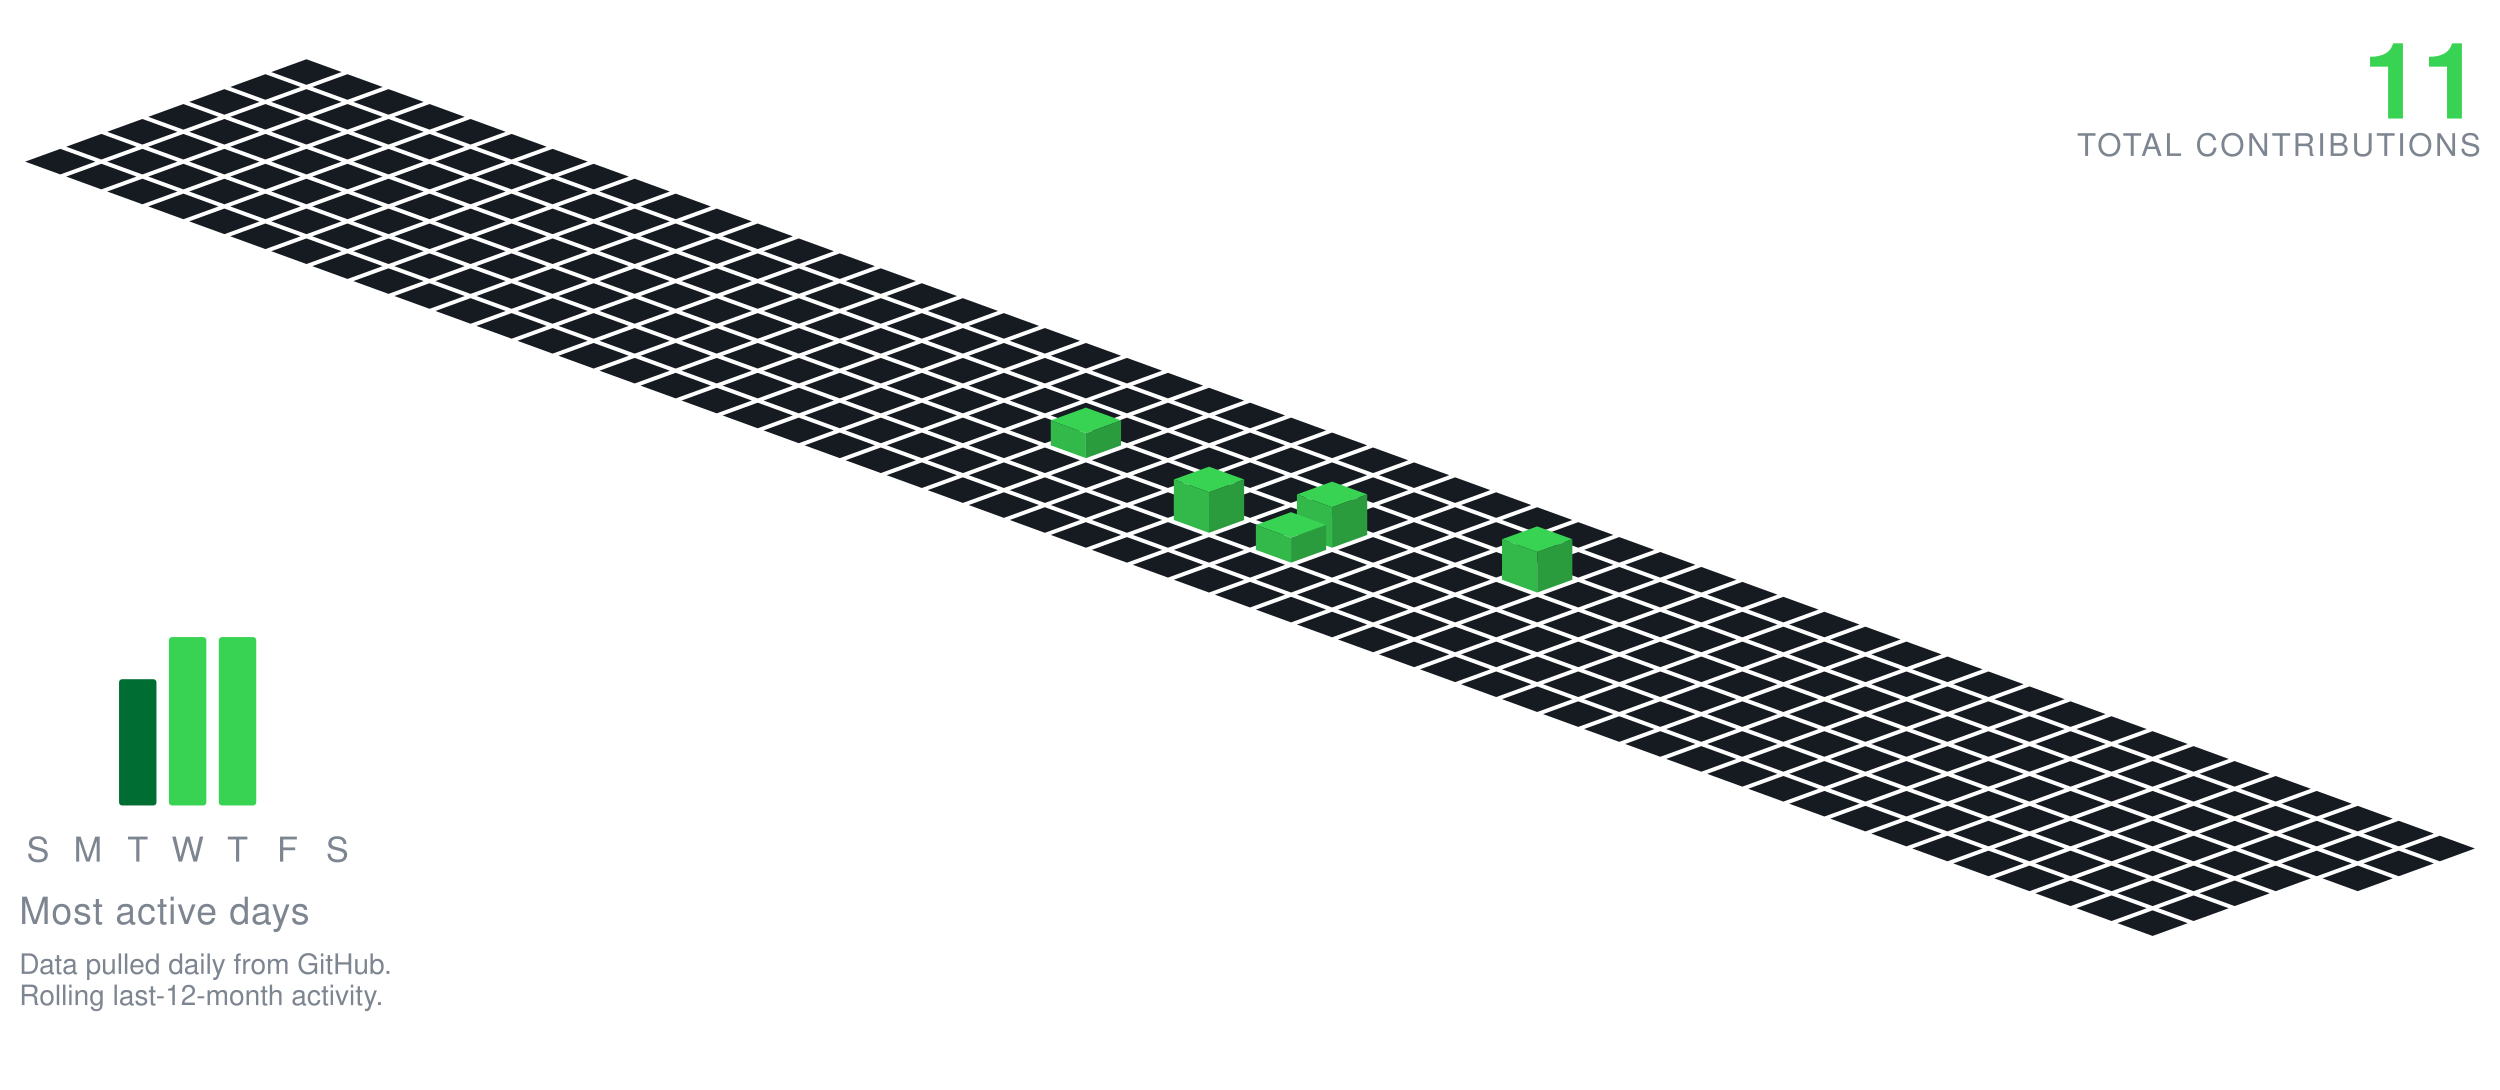
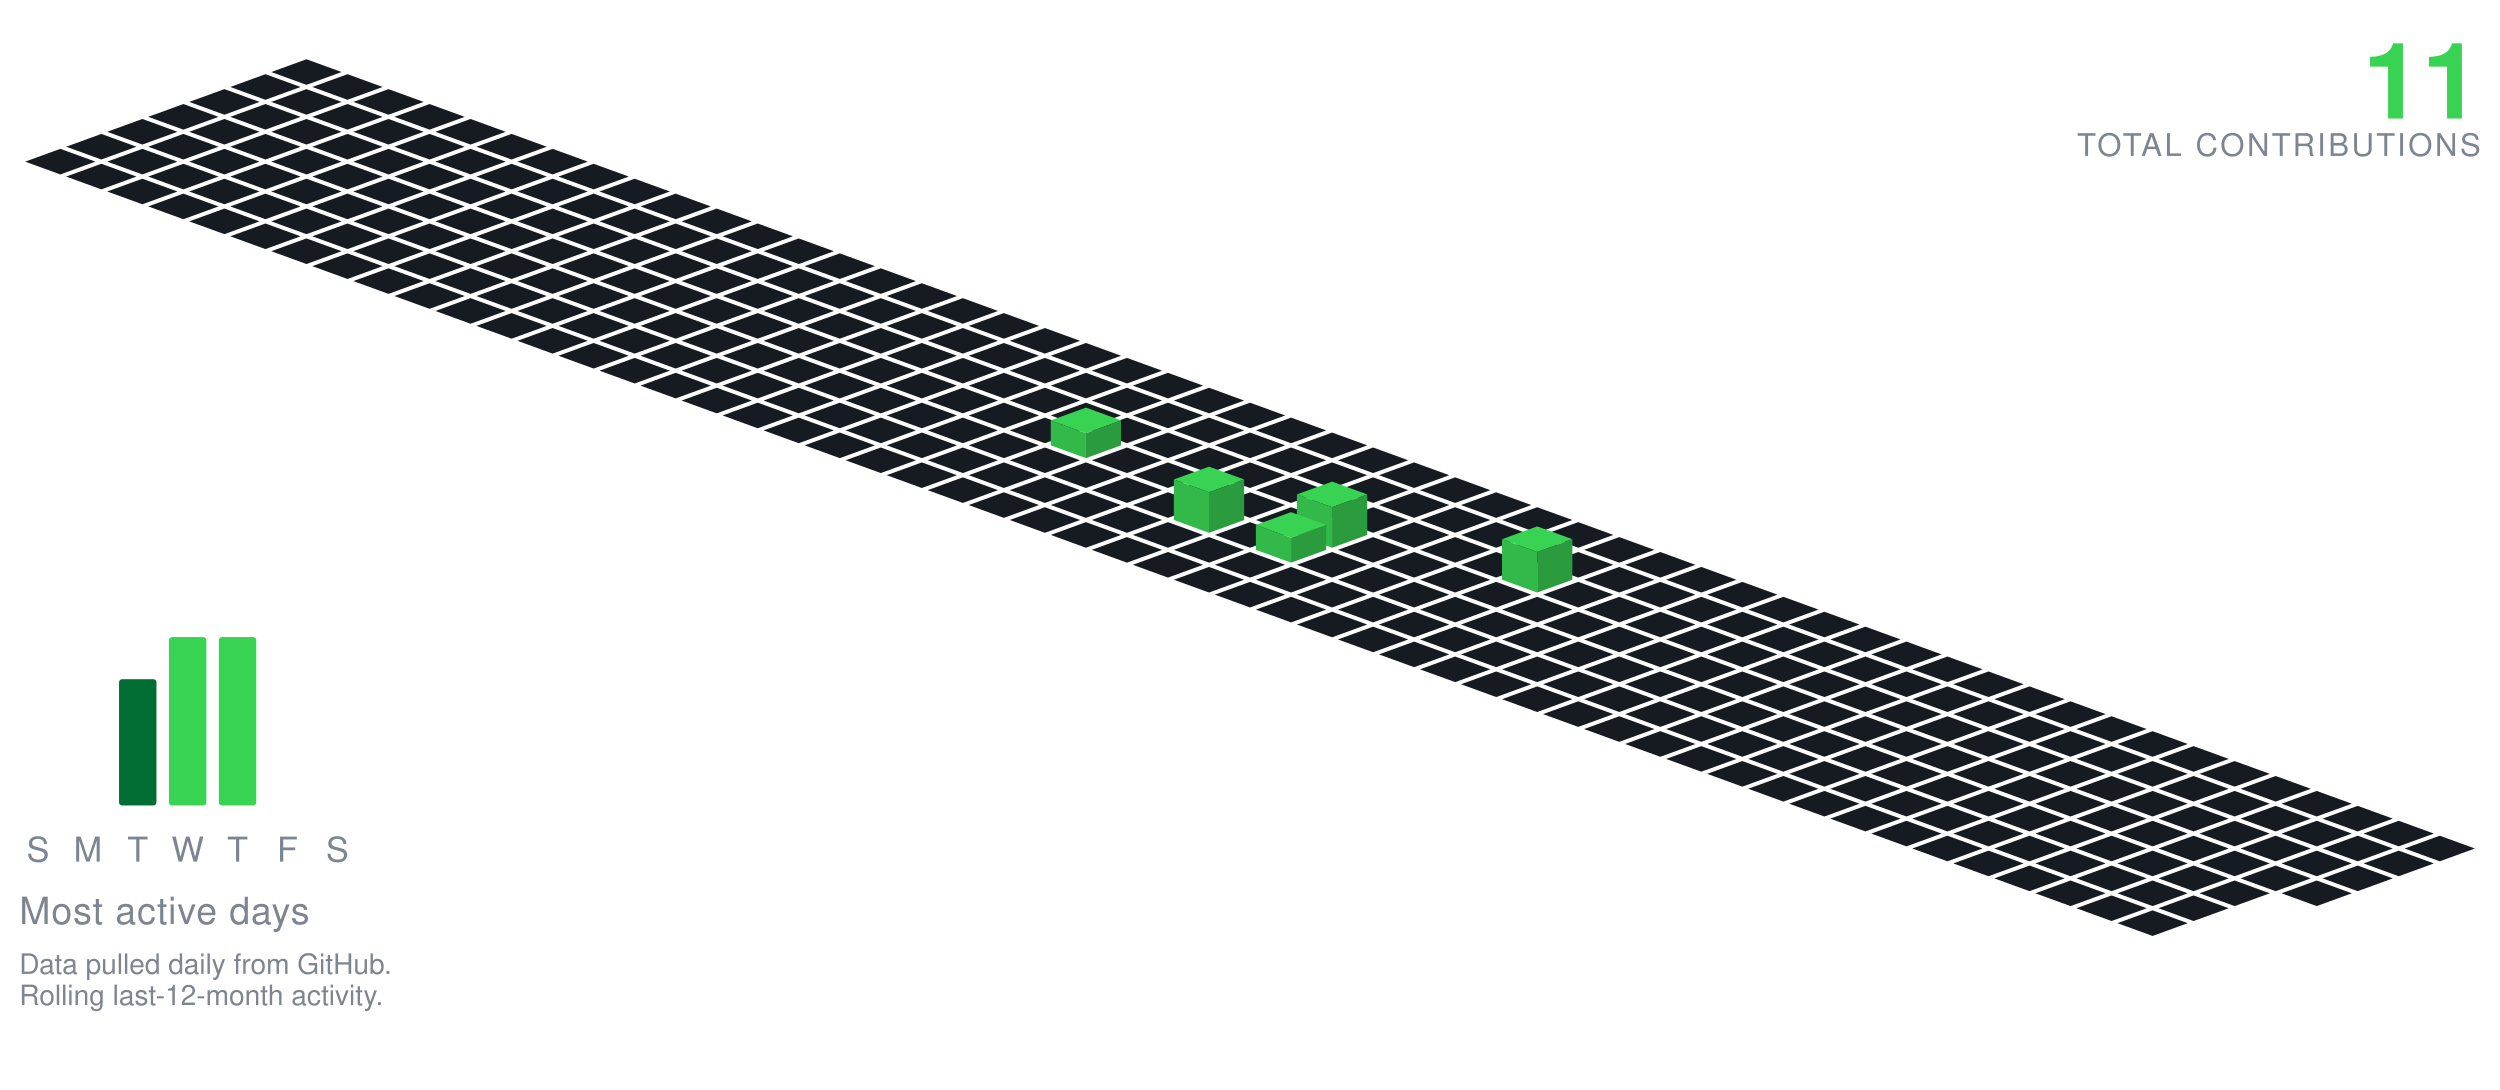
<svg xmlns="http://www.w3.org/2000/svg" viewBox="-98.09 -19.00 801.34 349.30" width="801" height="349">
  <polygon points="0.00,0.00 11.28,4.10 0.00,8.21 -11.28,4.10" fill="#161b22" />
  <polygon points="-13.16,4.79 -1.88,8.89 -13.16,13.00 -24.43,8.89" fill="#161b22" />
  <polygon points="13.16,4.79 24.43,8.89 13.16,13.00 1.88,8.89" fill="#161b22" />
  <polygon points="-26.31,9.58 -15.04,13.68 -26.31,17.79 -37.59,13.68" fill="#161b22" />
  <polygon points="0.00,9.58 11.28,13.68 0.00,17.79 -11.28,13.68" fill="#161b22" />
  <polygon points="26.31,9.58 37.59,13.68 26.31,17.79 15.04,13.68" fill="#161b22" />
  <polygon points="-39.47,14.36 -28.19,18.47 -39.47,22.57 -50.74,18.47" fill="#161b22" />
  <polygon points="-13.16,14.36 -1.88,18.47 -13.16,22.57 -24.43,18.47" fill="#161b22" />
  <polygon points="13.16,14.36 24.43,18.47 13.16,22.57 1.88,18.47" fill="#161b22" />
  <polygon points="39.47,14.36 50.74,18.47 39.47,22.57 28.19,18.47" fill="#161b22" />
  <polygon points="-52.62,19.15 -41.35,23.26 -52.62,27.36 -63.90,23.26" fill="#161b22" />
  <polygon points="-26.31,19.15 -15.04,23.26 -26.31,27.36 -37.59,23.26" fill="#161b22" />
  <polygon points="0.00,19.15 11.28,23.26 0.00,27.36 -11.28,23.26" fill="#161b22" />
  <polygon points="26.31,19.15 37.59,23.26 26.31,27.36 15.04,23.26" fill="#161b22" />
  <polygon points="52.62,19.15 63.90,23.26 52.62,27.36 41.35,23.26" fill="#161b22" />
  <polygon points="-65.78,23.94 -54.50,28.05 -65.78,32.15 -77.05,28.05" fill="#161b22" />
  <polygon points="-39.47,23.94 -28.19,28.05 -39.47,32.15 -50.74,28.05" fill="#161b22" />
  <polygon points="-13.16,23.94 -1.88,28.05 -13.16,32.15 -24.43,28.05" fill="#161b22" />
  <polygon points="13.16,23.94 24.43,28.05 13.16,32.15 1.88,28.05" fill="#161b22" />
  <polygon points="39.47,23.94 50.74,28.05 39.47,32.15 28.19,28.05" fill="#161b22" />
  <polygon points="65.78,23.94 77.05,28.05 65.78,32.15 54.50,28.05" fill="#161b22" />
  <polygon points="-78.93,28.73 -67.66,32.83 -78.93,36.94 -90.21,32.83" fill="#161b22" />
  <polygon points="-52.62,28.73 -41.35,32.83 -52.62,36.94 -63.90,32.83" fill="#161b22" />
  <polygon points="-26.31,28.73 -15.04,32.83 -26.31,36.94 -37.59,32.83" fill="#161b22" />
  <polygon points="0.00,28.73 11.28,32.83 0.00,36.94 -11.28,32.83" fill="#161b22" />
  <polygon points="26.31,28.73 37.59,32.83 26.31,36.94 15.04,32.83" fill="#161b22" />
  <polygon points="52.62,28.73 63.90,32.83 52.62,36.94 41.35,32.83" fill="#161b22" />
  <polygon points="78.93,28.73 90.21,32.83 78.93,36.94 67.66,32.83" fill="#161b22" />
  <polygon points="-65.78,33.52 -54.50,37.62 -65.78,41.73 -77.05,37.62" fill="#161b22" />
  <polygon points="-39.47,33.52 -28.19,37.62 -39.47,41.73 -50.74,37.62" fill="#161b22" />
  <polygon points="-13.16,33.52 -1.88,37.62 -13.16,41.73 -24.43,37.62" fill="#161b22" />
  <polygon points="13.16,33.52 24.43,37.62 13.16,41.73 1.88,37.62" fill="#161b22" />
  <polygon points="39.47,33.52 50.74,37.62 39.47,41.73 28.19,37.62" fill="#161b22" />
  <polygon points="65.78,33.52 77.05,37.62 65.78,41.73 54.50,37.62" fill="#161b22" />
  <polygon points="92.09,33.52 103.37,37.62 92.09,41.73 80.81,37.62" fill="#161b22" />
  <polygon points="-52.62,38.31 -41.35,42.41 -52.62,46.51 -63.90,42.41" fill="#161b22" />
  <polygon points="-26.31,38.31 -15.04,42.41 -26.31,46.51 -37.59,42.41" fill="#161b22" />
  <polygon points="0.00,38.31 11.28,42.41 0.00,46.51 -11.28,42.41" fill="#161b22" />
  <polygon points="26.31,38.31 37.59,42.41 26.31,46.51 15.04,42.41" fill="#161b22" />
  <polygon points="52.62,38.31 63.90,42.41 52.62,46.51 41.35,42.41" fill="#161b22" />
  <polygon points="78.93,38.31 90.21,42.41 78.93,46.51 67.66,42.41" fill="#161b22" />
  <polygon points="105.25,38.31 116.52,42.41 105.25,46.51 93.97,42.41" fill="#161b22" />
  <polygon points="-39.47,43.09 -28.19,47.20 -39.47,51.30 -50.74,47.20" fill="#161b22" />
  <polygon points="-13.16,43.09 -1.88,47.20 -13.16,51.30 -24.43,47.20" fill="#161b22" />
  <polygon points="13.16,43.09 24.43,47.20 13.16,51.30 1.88,47.20" fill="#161b22" />
  <polygon points="39.47,43.09 50.74,47.20 39.47,51.30 28.19,47.20" fill="#161b22" />
  <polygon points="65.78,43.09 77.05,47.20 65.78,51.30 54.50,47.20" fill="#161b22" />
  <polygon points="92.09,43.09 103.37,47.20 92.09,51.30 80.81,47.20" fill="#161b22" />
  <polygon points="118.40,43.09 129.68,47.20 118.40,51.30 107.12,47.20" fill="#161b22" />
  <polygon points="-26.31,47.88 -15.04,51.99 -26.31,56.09 -37.59,51.99" fill="#161b22" />
  <polygon points="0.00,47.88 11.28,51.99 0.00,56.09 -11.28,51.99" fill="#161b22" />
  <polygon points="26.31,47.88 37.59,51.99 26.31,56.09 15.04,51.99" fill="#161b22" />
  <polygon points="52.62,47.88 63.90,51.99 52.62,56.09 41.35,51.99" fill="#161b22" />
  <polygon points="78.93,47.88 90.21,51.99 78.93,56.09 67.66,51.99" fill="#161b22" />
  <polygon points="105.25,47.88 116.52,51.99 105.25,56.09 93.97,51.99" fill="#161b22" />
  <polygon points="131.56,47.88 142.83,51.99 131.56,56.09 120.28,51.99" fill="#161b22" />
  <polygon points="-13.16,52.67 -1.88,56.78 -13.16,60.88 -24.43,56.78" fill="#161b22" />
  <polygon points="13.16,52.67 24.43,56.78 13.16,60.88 1.88,56.78" fill="#161b22" />
  <polygon points="39.47,52.67 50.74,56.78 39.47,60.88 28.19,56.78" fill="#161b22" />
  <polygon points="65.78,52.67 77.05,56.78 65.78,60.88 54.50,56.78" fill="#161b22" />
  <polygon points="92.09,52.67 103.37,56.78 92.09,60.88 80.81,56.78" fill="#161b22" />
  <polygon points="118.40,52.67 129.68,56.78 118.40,60.88 107.12,56.78" fill="#161b22" />
  <polygon points="144.71,52.67 155.99,56.78 144.71,60.88 133.44,56.78" fill="#161b22" />
  <polygon points="0.00,57.46 11.28,61.56 0.00,65.67 -11.28,61.56" fill="#161b22" />
  <polygon points="26.31,57.46 37.59,61.56 26.31,65.67 15.04,61.56" fill="#161b22" />
  <polygon points="52.62,57.46 63.90,61.56 52.62,65.67 41.35,61.56" fill="#161b22" />
  <polygon points="78.93,57.46 90.21,61.56 78.93,65.67 67.66,61.56" fill="#161b22" />
  <polygon points="105.25,57.46 116.52,61.56 105.25,65.67 93.97,61.56" fill="#161b22" />
  <polygon points="131.56,57.46 142.83,61.56 131.56,65.67 120.28,61.56" fill="#161b22" />
  <polygon points="157.87,57.46 169.14,61.56 157.87,65.67 146.59,61.56" fill="#161b22" />
  <polygon points="13.16,62.25 24.43,66.35 13.16,70.46 1.88,66.35" fill="#161b22" />
  <polygon points="39.47,62.25 50.74,66.35 39.47,70.46 28.19,66.35" fill="#161b22" />
  <polygon points="65.78,62.25 77.05,66.35 65.78,70.46 54.50,66.35" fill="#161b22" />
  <polygon points="92.09,62.25 103.37,66.35 92.09,70.46 80.81,66.35" fill="#161b22" />
  <polygon points="118.40,62.25 129.68,66.35 118.40,70.46 107.12,66.35" fill="#161b22" />
  <polygon points="144.71,62.25 155.99,66.35 144.71,70.46 133.44,66.35" fill="#161b22" />
  <polygon points="171.02,62.25 182.30,66.35 171.02,70.46 159.75,66.35" fill="#161b22" />
  <polygon points="26.31,67.04 37.59,71.14 26.31,75.24 15.04,71.14" fill="#161b22" />
  <polygon points="52.62,67.04 63.90,71.14 52.62,75.24 41.35,71.14" fill="#161b22" />
  <polygon points="78.93,67.04 90.21,71.14 78.93,75.24 67.66,71.14" fill="#161b22" />
  <polygon points="105.25,67.04 116.52,71.14 105.25,75.24 93.97,71.14" fill="#161b22" />
  <polygon points="131.56,67.04 142.83,71.14 131.56,75.24 120.28,71.14" fill="#161b22" />
  <polygon points="157.87,67.04 169.14,71.14 157.87,75.24 146.59,71.14" fill="#161b22" />
  <polygon points="184.18,67.04 195.46,71.14 184.18,75.24 172.90,71.14" fill="#161b22" />
  <polygon points="39.47,71.82 50.74,75.93 39.47,80.03 28.19,75.93" fill="#161b22" />
  <polygon points="65.78,71.82 77.05,75.93 65.78,80.03 54.50,75.93" fill="#161b22" />
  <polygon points="92.09,71.82 103.37,75.93 92.09,80.03 80.81,75.93" fill="#161b22" />
  <polygon points="118.40,71.82 129.68,75.93 118.40,80.03 107.12,75.93" fill="#161b22" />
  <polygon points="144.71,71.82 155.99,75.93 144.71,80.03 133.44,75.93" fill="#161b22" />
  <polygon points="171.02,71.82 182.30,75.93 171.02,80.03 159.75,75.93" fill="#161b22" />
  <polygon points="197.34,71.82 208.61,75.93 197.34,80.03 186.06,75.93" fill="#161b22" />
  <polygon points="52.62,76.61 63.90,80.72 52.62,84.82 41.35,80.72" fill="#161b22" />
  <polygon points="78.93,76.61 90.21,80.72 78.93,84.82 67.66,80.72" fill="#161b22" />
  <polygon points="105.25,76.61 116.52,80.72 105.25,84.82 93.97,80.72" fill="#161b22" />
  <polygon points="131.56,76.61 142.83,80.72 131.56,84.82 120.28,80.72" fill="#161b22" />
  <polygon points="157.87,76.61 169.14,80.72 157.87,84.82 146.59,80.72" fill="#161b22" />
  <polygon points="184.18,76.61 195.46,80.72 184.18,84.82 172.90,80.72" fill="#161b22" />
  <polygon points="210.49,76.61 221.77,80.72 210.49,84.82 199.21,80.72" fill="#161b22" />
  <polygon points="65.78,81.40 77.05,85.51 65.78,89.61 54.50,85.51" fill="#161b22" />
  <polygon points="92.09,81.40 103.37,85.51 92.09,89.61 80.81,85.51" fill="#161b22" />
  <polygon points="118.40,81.40 129.68,85.51 118.40,89.61 107.12,85.51" fill="#161b22" />
  <polygon points="144.71,81.40 155.99,85.51 144.71,89.61 133.44,85.51" fill="#161b22" />
  <polygon points="171.02,81.40 182.30,85.51 171.02,89.61 159.75,85.51" fill="#161b22" />
  <polygon points="197.34,81.40 208.61,85.51 197.34,89.61 186.06,85.51" fill="#161b22" />
  <polygon points="223.65,81.40 234.92,85.51 223.65,89.61 212.37,85.51" fill="#161b22" />
  <polygon points="78.93,86.19 90.21,90.29 78.93,94.40 67.66,90.29" fill="#161b22" />
  <polygon points="105.25,86.19 116.52,90.29 105.25,94.40 93.97,90.29" fill="#161b22" />
  <polygon points="131.56,86.19 142.83,90.29 131.56,94.40 120.28,90.29" fill="#161b22" />
  <polygon points="157.87,86.19 169.14,90.29 157.87,94.40 146.59,90.29" fill="#161b22" />
  <polygon points="184.18,86.19 195.46,90.29 184.18,94.40 172.90,90.29" fill="#161b22" />
  <polygon points="210.49,86.19 221.77,90.29 210.49,94.40 199.21,90.29" fill="#161b22" />
  <polygon points="236.80,86.19 248.08,90.29 236.80,94.40 225.53,90.29" fill="#161b22" />
  <polygon points="92.09,90.98 103.37,95.08 92.09,99.19 80.81,95.08" fill="#161b22" />
  <polygon points="118.40,90.98 129.68,95.08 118.40,99.19 107.12,95.08" fill="#161b22" />
  <polygon points="144.71,90.98 155.99,95.08 144.71,99.19 133.44,95.08" fill="#161b22" />
  <polygon points="171.02,90.98 182.30,95.08 171.02,99.19 159.75,95.08" fill="#161b22" />
  <polygon points="197.34,90.98 208.61,95.08 197.34,99.19 186.06,95.08" fill="#161b22" />
  <polygon points="223.65,90.98 234.92,95.08 223.65,99.19 212.37,95.08" fill="#161b22" />
  <polygon points="249.96,90.98 261.23,95.08 249.96,99.19 238.68,95.08" fill="#161b22" />
  <polygon points="105.25,95.77 116.52,99.87 105.25,103.97 93.97,99.87" fill="#161b22" />
  <polygon points="131.56,95.77 142.83,99.87 131.56,103.97 120.28,99.87" fill="#161b22" />
  <polygon points="157.87,95.77 169.14,99.87 157.87,103.97 146.59,99.87" fill="#161b22" />
  <polygon points="184.18,95.77 195.46,99.87 184.18,103.97 172.90,99.87" fill="#161b22" />
  <polygon points="210.49,95.77 221.77,99.87 210.49,103.97 199.21,99.87" fill="#161b22" />
  <polygon points="236.80,95.77 248.08,99.87 236.80,103.97 225.53,99.87" fill="#161b22" />
  <polygon points="263.11,95.77 274.39,99.87 263.11,103.97 251.84,99.87" fill="#161b22" />
  <polygon points="118.40,100.55 129.68,104.66 118.40,108.76 107.12,104.66" fill="#161b22" />
  <polygon points="144.71,100.55 155.99,104.66 144.71,108.76 133.44,104.66" fill="#161b22" />
  <polygon points="171.02,100.55 182.30,104.66 171.02,108.76 159.75,104.66" fill="#161b22" />
  <polygon points="197.34,100.55 208.61,104.66 197.34,108.76 186.06,104.66" fill="#161b22" />
  <polygon points="223.65,100.55 234.92,104.66 223.65,108.76 212.37,104.66" fill="#161b22" />
  <polygon points="249.96,100.55 261.23,104.66 249.96,108.76 238.68,104.66" fill="#161b22" />
  <polygon points="276.27,100.55 287.55,104.66 276.27,108.76 264.99,104.66" fill="#161b22" />
  <polygon points="131.56,105.34 142.83,109.45 131.56,113.55 120.28,109.45" fill="#161b22" />
  <polygon points="157.87,105.34 169.14,109.45 157.87,113.55 146.59,109.45" fill="#161b22" />
  <polygon points="184.18,105.34 195.46,109.45 184.18,113.55 172.90,109.45" fill="#161b22" />
  <polygon points="210.49,105.34 221.77,109.45 210.49,113.55 199.21,109.45" fill="#161b22" />
  <polygon points="236.80,105.34 248.08,109.45 236.80,113.55 225.53,109.45" fill="#161b22" />
  <polygon points="263.11,105.34 274.39,109.45 263.11,113.55 251.84,109.45" fill="#161b22" />
  <polygon points="289.43,105.34 300.70,109.45 289.43,113.55 278.15,109.45" fill="#161b22" />
  <polygon points="144.71,110.13 155.99,114.23 144.71,118.34 133.44,114.23" fill="#161b22" />
  <polygon points="171.02,110.13 182.30,114.23 171.02,118.34 159.75,114.23" fill="#161b22" />
  <polygon points="197.34,110.13 208.61,114.23 197.34,118.34 186.06,114.23" fill="#161b22" />
  <polygon points="223.65,110.13 234.92,114.23 223.65,118.34 212.37,114.23" fill="#161b22" />
  <polygon points="249.96,110.13 261.23,114.23 249.96,118.34 238.68,114.23" fill="#161b22" />
  <polygon points="276.27,110.13 287.55,114.23 276.27,118.34 264.99,114.23" fill="#161b22" />
  <polygon points="302.58,110.13 313.86,114.23 302.58,118.34 291.30,114.23" fill="#161b22" />
  <polygon points="157.87,114.92 169.14,119.02 157.87,123.13 146.59,119.02" fill="#161b22" />
  <polygon points="184.18,114.92 195.46,119.02 184.18,123.13 172.90,119.02" fill="#161b22" />
  <polygon points="210.49,114.92 221.77,119.02 210.49,123.13 199.21,119.02" fill="#161b22" />
  <polygon points="236.80,114.92 248.08,119.02 236.80,123.13 225.53,119.02" fill="#161b22" />
  <polygon points="263.11,114.92 274.39,119.02 263.11,123.13 251.84,119.02" fill="#161b22" />
  <polygon points="289.43,114.92 300.70,119.02 289.43,123.13 278.15,119.02" fill="#161b22" />
  <polygon points="315.74,114.92 327.01,119.02 315.74,123.13 304.46,119.02" fill="#161b22" />
  <polygon points="171.02,119.71 182.30,123.81 171.02,127.92 159.75,123.81" fill="#161b22" />
  <polygon points="197.34,119.71 208.61,123.81 197.34,127.92 186.06,123.81" fill="#161b22" />
  <polygon points="223.65,119.71 234.92,123.81 223.65,127.92 212.37,123.81" fill="#161b22" />
  <polygon points="276.27,119.71 287.55,123.81 276.27,127.92 264.99,123.81" fill="#161b22" />
  <polygon points="302.58,119.71 313.86,123.81 302.58,127.92 291.30,123.81" fill="#161b22" />
  <polygon points="328.89,119.71 340.17,123.81 328.89,127.92 317.62,123.81" fill="#161b22" />
  <polygon points="249.96,111.71 261.23,115.81 249.96,119.92 238.68,115.81" fill="#39d353" />
  <polygon points="238.68,123.81 238.68,115.81 249.96,119.92 249.96,127.92" fill="#32b949" />
  <polygon points="249.96,127.92 249.96,119.92 261.23,115.81 261.23,123.81" fill="#2a9c3d" />
  <polygon points="184.18,124.50 195.46,128.60 184.18,132.70 172.90,128.60" fill="#161b22" />
  <polygon points="210.49,124.50 221.77,128.60 210.49,132.70 199.21,128.60" fill="#161b22" />
  <polygon points="236.80,124.50 248.08,128.60 236.80,132.70 225.53,128.60" fill="#161b22" />
  <polygon points="263.11,124.50 274.39,128.60 263.11,132.70 251.84,128.60" fill="#161b22" />
  <polygon points="289.43,124.50 300.70,128.60 289.43,132.70 278.15,128.60" fill="#161b22" />
  <polygon points="315.74,124.50 327.01,128.60 315.74,132.70 304.46,128.60" fill="#161b22" />
  <polygon points="342.05,124.50 353.32,128.60 342.05,132.70 330.77,128.60" fill="#161b22" />
  <polygon points="197.34,129.28 208.61,133.39 197.34,137.49 186.06,133.39" fill="#161b22" />
  <polygon points="223.65,129.28 234.92,133.39 223.65,137.49 212.37,133.39" fill="#161b22" />
  <polygon points="249.96,129.28 261.23,133.39 249.96,137.49 238.68,133.39" fill="#161b22" />
  <polygon points="276.27,129.28 287.55,133.39 276.27,137.49 264.99,133.39" fill="#161b22" />
  <polygon points="302.58,129.28 313.86,133.39 302.58,137.49 291.30,133.39" fill="#161b22" />
  <polygon points="328.89,129.28 340.17,133.39 328.89,137.49 317.62,133.39" fill="#161b22" />
  <polygon points="355.20,129.28 366.48,133.39 355.20,137.49 343.93,133.39" fill="#161b22" />
  <polygon points="210.49,134.07 221.77,138.18 210.49,142.28 199.21,138.18" fill="#161b22" />
  <polygon points="236.80,134.07 248.08,138.18 236.80,142.28 225.53,138.18" fill="#161b22" />
  <polygon points="263.11,134.07 274.39,138.18 263.11,142.28 251.84,138.18" fill="#161b22" />
  <polygon points="289.43,134.07 300.70,138.18 289.43,142.28 278.15,138.18" fill="#161b22" />
  <polygon points="315.74,134.07 327.01,138.18 315.74,142.28 304.46,138.18" fill="#161b22" />
  <polygon points="342.05,134.07 353.32,138.18 342.05,142.28 330.77,138.18" fill="#161b22" />
  <polygon points="368.36,134.07 379.64,138.18 368.36,142.28 357.08,138.18" fill="#161b22" />
  <polygon points="223.65,138.86 234.92,142.96 223.65,147.07 212.37,142.96" fill="#161b22" />
  <polygon points="249.96,138.86 261.23,142.96 249.96,147.07 238.68,142.96" fill="#161b22" />
  <polygon points="276.27,138.86 287.55,142.96 276.27,147.07 264.99,142.96" fill="#161b22" />
  <polygon points="302.58,138.86 313.86,142.96 302.58,147.07 291.30,142.96" fill="#161b22" />
  <polygon points="328.89,138.86 340.17,142.96 328.89,147.07 317.62,142.96" fill="#161b22" />
  <polygon points="355.20,138.86 366.48,142.96 355.20,147.07 343.93,142.96" fill="#161b22" />
  <polygon points="381.52,138.86 392.79,142.96 381.52,147.07 370.24,142.96" fill="#161b22" />
  <polygon points="236.80,143.65 248.08,147.75 236.80,151.86 225.53,147.75" fill="#161b22" />
  <polygon points="263.11,143.65 274.39,147.75 263.11,151.86 251.84,147.75" fill="#161b22" />
  <polygon points="315.74,143.65 327.01,147.75 315.74,151.86 304.46,147.75" fill="#161b22" />
  <polygon points="342.05,143.65 353.32,147.75 342.05,151.86 330.77,147.75" fill="#161b22" />
  <polygon points="368.36,143.65 379.64,147.75 368.36,151.86 357.08,147.75" fill="#161b22" />
  <polygon points="394.67,143.65 405.95,147.75 394.67,151.86 383.39,147.75" fill="#161b22" />
  <polygon points="289.43,130.65 300.70,134.75 289.43,138.86 278.15,134.75" fill="#39d353" />
  <polygon points="278.15,147.75 278.15,134.75 289.43,138.86 289.43,151.86" fill="#32b949" />
  <polygon points="289.43,151.86 289.43,138.86 300.70,134.75 300.70,147.75" fill="#2a9c3d" />
  <polygon points="249.96,148.44 261.23,152.54 249.96,156.65 238.68,152.54" fill="#161b22" />
  <polygon points="276.27,148.44 287.55,152.54 276.27,156.65 264.99,152.54" fill="#161b22" />
  <polygon points="302.58,148.44 313.86,152.54 302.58,156.65 291.30,152.54" fill="#161b22" />
  <polygon points="355.20,148.44 366.48,152.54 355.20,156.65 343.93,152.54" fill="#161b22" />
  <polygon points="381.52,148.44 392.79,152.54 381.52,156.65 370.24,152.54" fill="#161b22" />
  <polygon points="407.83,148.44 419.10,152.54 407.83,156.65 396.55,152.54" fill="#161b22" />
  <polygon points="328.89,135.44 340.17,139.54 328.89,143.65 317.62,139.54" fill="#39d353" />
  <polygon points="317.62,152.54 317.62,139.54 328.89,143.65 328.89,156.65" fill="#32b949" />
  <polygon points="328.89,156.65 328.89,143.65 340.17,139.54 340.17,152.54" fill="#2a9c3d" />
  <polygon points="263.11,153.23 274.39,157.33 263.11,161.43 251.84,157.33" fill="#161b22" />
  <polygon points="289.43,153.23 300.70,157.33 289.43,161.43 278.15,157.33" fill="#161b22" />
  <polygon points="342.05,153.23 353.32,157.33 342.05,161.43 330.77,157.33" fill="#161b22" />
  <polygon points="368.36,153.23 379.64,157.33 368.36,161.43 357.08,157.33" fill="#161b22" />
  <polygon points="394.67,153.23 405.95,157.33 394.67,161.43 383.39,157.33" fill="#161b22" />
  <polygon points="420.98,153.23 432.26,157.33 420.98,161.43 409.71,157.33" fill="#161b22" />
  <polygon points="315.74,145.23 327.01,149.33 315.74,153.43 304.46,149.33" fill="#39d353" />
  <polygon points="304.46,157.33 304.46,149.33 315.74,153.43 315.74,161.43" fill="#32b949" />
  <polygon points="315.74,161.43 315.74,153.43 327.01,149.33 327.01,157.33" fill="#2a9c3d" />
  <polygon points="276.27,158.01 287.55,162.12 276.27,166.22 264.99,162.12" fill="#161b22" />
  <polygon points="302.58,158.01 313.86,162.12 302.58,166.22 291.30,162.12" fill="#161b22" />
  <polygon points="328.89,158.01 340.17,162.12 328.89,166.22 317.62,162.12" fill="#161b22" />
  <polygon points="355.20,158.01 366.48,162.12 355.20,166.22 343.93,162.12" fill="#161b22" />
  <polygon points="381.52,158.01 392.79,162.12 381.52,166.22 370.24,162.12" fill="#161b22" />
  <polygon points="407.83,158.01 419.10,162.12 407.83,166.22 396.55,162.12" fill="#161b22" />
  <polygon points="434.14,158.01 445.41,162.12 434.14,166.22 422.86,162.12" fill="#161b22" />
  <polygon points="289.43,162.80 300.70,166.91 289.43,171.01 278.15,166.91" fill="#161b22" />
  <polygon points="315.74,162.80 327.01,166.91 315.74,171.01 304.46,166.91" fill="#161b22" />
  <polygon points="342.05,162.80 353.32,166.91 342.05,171.01 330.77,166.91" fill="#161b22" />
  <polygon points="368.36,162.80 379.64,166.91 368.36,171.01 357.08,166.91" fill="#161b22" />
  <polygon points="420.98,162.80 432.26,166.91 420.98,171.01 409.71,166.91" fill="#161b22" />
  <polygon points="447.29,162.80 458.57,166.91 447.29,171.01 436.02,166.91" fill="#161b22" />
  <polygon points="394.67,149.80 405.95,153.91 394.67,158.01 383.39,153.91" fill="#39d353" />
  <polygon points="383.39,166.91 383.39,153.91 394.67,158.01 394.67,171.01" fill="#32b949" />
  <polygon points="394.67,171.01 394.67,158.01 405.95,153.91 405.95,166.91" fill="#2a9c3d" />
  <polygon points="302.58,167.59 313.86,171.69 302.58,175.80 291.30,171.69" fill="#161b22" />
  <polygon points="328.89,167.59 340.17,171.69 328.89,175.80 317.62,171.69" fill="#161b22" />
  <polygon points="355.20,167.59 366.48,171.69 355.20,175.80 343.93,171.69" fill="#161b22" />
  <polygon points="381.52,167.59 392.79,171.69 381.52,175.80 370.24,171.69" fill="#161b22" />
  <polygon points="407.83,167.59 419.10,171.69 407.83,175.80 396.55,171.69" fill="#161b22" />
  <polygon points="434.14,167.59 445.41,171.69 434.14,175.80 422.86,171.69" fill="#161b22" />
  <polygon points="460.45,167.59 471.73,171.69 460.45,175.80 449.17,171.69" fill="#161b22" />
  <polygon points="315.74,172.38 327.01,176.48 315.74,180.59 304.46,176.48" fill="#161b22" />
  <polygon points="342.05,172.38 353.32,176.48 342.05,180.59 330.77,176.48" fill="#161b22" />
  <polygon points="368.36,172.38 379.64,176.48 368.36,180.59 357.08,176.48" fill="#161b22" />
  <polygon points="394.67,172.38 405.95,176.48 394.67,180.59 383.39,176.48" fill="#161b22" />
  <polygon points="420.98,172.38 432.26,176.48 420.98,180.59 409.71,176.48" fill="#161b22" />
  <polygon points="447.29,172.38 458.57,176.48 447.29,180.59 436.02,176.48" fill="#161b22" />
  <polygon points="473.61,172.38 484.88,176.48 473.61,180.59 462.33,176.48" fill="#161b22" />
  <polygon points="328.89,177.17 340.17,181.27 328.89,185.37 317.62,181.27" fill="#161b22" />
  <polygon points="355.20,177.17 366.48,181.27 355.20,185.37 343.93,181.27" fill="#161b22" />
  <polygon points="381.52,177.17 392.79,181.27 381.52,185.37 370.24,181.27" fill="#161b22" />
  <polygon points="407.83,177.17 419.10,181.27 407.83,185.37 396.55,181.27" fill="#161b22" />
  <polygon points="434.14,177.17 445.41,181.27 434.14,185.37 422.86,181.27" fill="#161b22" />
  <polygon points="460.45,177.17 471.73,181.27 460.45,185.37 449.17,181.27" fill="#161b22" />
  <polygon points="486.76,177.17 498.04,181.27 486.76,185.37 475.48,181.27" fill="#161b22" />
  <polygon points="342.05,181.95 353.32,186.06 342.05,190.16 330.77,186.06" fill="#161b22" />
  <polygon points="368.36,181.95 379.64,186.06 368.36,190.16 357.08,186.06" fill="#161b22" />
  <polygon points="394.67,181.95 405.95,186.06 394.67,190.16 383.39,186.06" fill="#161b22" />
  <polygon points="420.98,181.95 432.26,186.06 420.98,190.16 409.71,186.06" fill="#161b22" />
  <polygon points="447.29,181.95 458.57,186.06 447.29,190.16 436.02,186.06" fill="#161b22" />
  <polygon points="473.61,181.95 484.88,186.06 473.61,190.16 462.33,186.06" fill="#161b22" />
  <polygon points="499.92,181.95 511.19,186.06 499.92,190.16 488.64,186.06" fill="#161b22" />
  <polygon points="355.20,186.74 366.48,190.85 355.20,194.95 343.93,190.85" fill="#161b22" />
  <polygon points="381.52,186.74 392.79,190.85 381.52,194.95 370.24,190.85" fill="#161b22" />
  <polygon points="407.83,186.74 419.10,190.85 407.83,194.95 396.55,190.85" fill="#161b22" />
  <polygon points="434.14,186.74 445.41,190.85 434.14,194.95 422.86,190.85" fill="#161b22" />
  <polygon points="460.45,186.74 471.73,190.85 460.45,194.95 449.17,190.85" fill="#161b22" />
  <polygon points="486.76,186.74 498.04,190.85 486.76,194.95 475.48,190.85" fill="#161b22" />
  <polygon points="513.07,186.74 524.35,190.85 513.07,194.95 501.80,190.85" fill="#161b22" />
  <polygon points="368.36,191.53 379.64,195.64 368.36,199.74 357.08,195.64" fill="#161b22" />
  <polygon points="394.67,191.53 405.95,195.64 394.67,199.74 383.39,195.64" fill="#161b22" />
  <polygon points="420.98,191.53 432.26,195.64 420.98,199.74 409.71,195.64" fill="#161b22" />
  <polygon points="447.29,191.53 458.57,195.64 447.29,199.74 436.02,195.64" fill="#161b22" />
  <polygon points="473.61,191.53 484.88,195.64 473.61,199.74 462.33,195.64" fill="#161b22" />
  <polygon points="499.92,191.53 511.19,195.64 499.92,199.74 488.64,195.64" fill="#161b22" />
  <polygon points="526.23,191.53 537.50,195.64 526.23,199.74 514.95,195.64" fill="#161b22" />
  <polygon points="381.52,196.32 392.79,200.42 381.52,204.53 370.24,200.42" fill="#161b22" />
  <polygon points="407.83,196.32 419.10,200.42 407.83,204.53 396.55,200.42" fill="#161b22" />
  <polygon points="434.14,196.32 445.41,200.42 434.14,204.53 422.86,200.42" fill="#161b22" />
  <polygon points="460.45,196.32 471.73,200.42 460.45,204.53 449.17,200.42" fill="#161b22" />
  <polygon points="486.76,196.32 498.04,200.42 486.76,204.53 475.48,200.42" fill="#161b22" />
  <polygon points="513.07,196.32 524.35,200.42 513.07,204.53 501.80,200.42" fill="#161b22" />
  <polygon points="539.38,196.32 550.66,200.42 539.38,204.53 528.11,200.42" fill="#161b22" />
  <polygon points="394.67,201.11 405.95,205.21 394.67,209.32 383.39,205.21" fill="#161b22" />
  <polygon points="420.98,201.11 432.26,205.21 420.98,209.32 409.71,205.21" fill="#161b22" />
  <polygon points="447.29,201.11 458.57,205.21 447.29,209.32 436.02,205.21" fill="#161b22" />
  <polygon points="473.61,201.11 484.88,205.21 473.61,209.32 462.33,205.21" fill="#161b22" />
  <polygon points="499.92,201.11 511.19,205.21 499.92,209.32 488.64,205.21" fill="#161b22" />
  <polygon points="526.23,201.11 537.50,205.21 526.23,209.32 514.95,205.21" fill="#161b22" />
  <polygon points="552.54,201.11 563.82,205.21 552.54,209.32 541.26,205.21" fill="#161b22" />
  <polygon points="407.83,205.90 419.10,210.00 407.83,214.10 396.55,210.00" fill="#161b22" />
  <polygon points="434.14,205.90 445.41,210.00 434.14,214.10 422.86,210.00" fill="#161b22" />
  <polygon points="460.45,205.90 471.73,210.00 460.45,214.10 449.17,210.00" fill="#161b22" />
  <polygon points="486.76,205.90 498.04,210.00 486.76,214.10 475.48,210.00" fill="#161b22" />
  <polygon points="513.07,205.90 524.35,210.00 513.07,214.10 501.80,210.00" fill="#161b22" />
  <polygon points="539.38,205.90 550.66,210.00 539.38,214.10 528.11,210.00" fill="#161b22" />
  <polygon points="565.69,205.90 576.97,210.00 565.69,214.10 554.42,210.00" fill="#161b22" />
  <polygon points="420.98,210.68 432.26,214.79 420.98,218.89 409.71,214.79" fill="#161b22" />
  <polygon points="447.29,210.68 458.57,214.79 447.29,218.89 436.02,214.79" fill="#161b22" />
  <polygon points="473.61,210.68 484.88,214.79 473.61,218.89 462.33,214.79" fill="#161b22" />
  <polygon points="499.92,210.68 511.19,214.79 499.92,218.89 488.64,214.79" fill="#161b22" />
  <polygon points="526.23,210.68 537.50,214.79 526.23,218.89 514.95,214.79" fill="#161b22" />
  <polygon points="552.54,210.68 563.82,214.79 552.54,218.89 541.26,214.79" fill="#161b22" />
  <polygon points="578.85,210.68 590.13,214.79 578.85,218.89 567.57,214.79" fill="#161b22" />
  <polygon points="434.14,215.47 445.41,219.58 434.14,223.68 422.86,219.58" fill="#161b22" />
  <polygon points="460.45,215.47 471.73,219.58 460.45,223.68 449.17,219.58" fill="#161b22" />
  <polygon points="486.76,215.47 498.04,219.58 486.76,223.68 475.48,219.58" fill="#161b22" />
  <polygon points="513.07,215.47 524.35,219.58 513.07,223.68 501.80,219.58" fill="#161b22" />
  <polygon points="539.38,215.47 550.66,219.58 539.38,223.68 528.11,219.58" fill="#161b22" />
  <polygon points="565.69,215.47 576.97,219.58 565.69,223.68 554.42,219.58" fill="#161b22" />
  <polygon points="592.01,215.47 603.28,219.58 592.01,223.68 580.73,219.58" fill="#161b22" />
  <polygon points="447.29,220.26 458.57,224.37 447.29,228.47 436.02,224.37" fill="#161b22" />
  <polygon points="473.61,220.26 484.88,224.37 473.61,228.47 462.33,224.37" fill="#161b22" />
  <polygon points="499.92,220.26 511.19,224.37 499.92,228.47 488.64,224.37" fill="#161b22" />
  <polygon points="526.23,220.26 537.50,224.37 526.23,228.47 514.95,224.37" fill="#161b22" />
  <polygon points="552.54,220.26 563.82,224.37 552.54,228.47 541.26,224.37" fill="#161b22" />
  <polygon points="578.85,220.26 590.13,224.37 578.85,228.47 567.57,224.37" fill="#161b22" />
  <polygon points="605.16,220.26 616.44,224.37 605.16,228.47 593.89,224.37" fill="#161b22" />
  <polygon points="460.45,225.05 471.73,229.15 460.45,233.26 449.17,229.15" fill="#161b22" />
  <polygon points="486.76,225.05 498.04,229.15 486.76,233.26 475.48,229.15" fill="#161b22" />
  <polygon points="513.07,225.05 524.35,229.15 513.07,233.26 501.80,229.15" fill="#161b22" />
  <polygon points="539.38,225.05 550.66,229.15 539.38,233.26 528.11,229.15" fill="#161b22" />
  <polygon points="565.69,225.05 576.97,229.15 565.69,233.26 554.42,229.15" fill="#161b22" />
  <polygon points="592.01,225.05 603.28,229.15 592.01,233.26 580.73,229.15" fill="#161b22" />
  <polygon points="618.32,225.05 629.59,229.15 618.32,233.26 607.04,229.15" fill="#161b22" />
  <polygon points="473.61,229.84 484.88,233.94 473.61,238.05 462.33,233.94" fill="#161b22" />
  <polygon points="499.92,229.84 511.19,233.94 499.92,238.05 488.64,233.94" fill="#161b22" />
  <polygon points="526.23,229.84 537.50,233.94 526.23,238.05 514.95,233.94" fill="#161b22" />
  <polygon points="552.54,229.84 563.82,233.94 552.54,238.05 541.26,233.94" fill="#161b22" />
  <polygon points="578.85,229.84 590.13,233.94 578.85,238.05 567.57,233.94" fill="#161b22" />
  <polygon points="605.16,229.84 616.44,233.94 605.16,238.05 593.89,233.94" fill="#161b22" />
  <polygon points="631.47,229.84 642.75,233.94 631.47,238.05 620.20,233.94" fill="#161b22" />
  <polygon points="486.76,234.63 498.04,238.73 486.76,242.83 475.48,238.73" fill="#161b22" />
  <polygon points="513.07,234.63 524.35,238.73 513.07,242.83 501.80,238.73" fill="#161b22" />
  <polygon points="539.38,234.63 550.66,238.73 539.38,242.83 528.11,238.73" fill="#161b22" />
  <polygon points="565.69,234.63 576.97,238.73 565.69,242.83 554.42,238.73" fill="#161b22" />
  <polygon points="592.01,234.63 603.28,238.73 592.01,242.83 580.73,238.73" fill="#161b22" />
  <polygon points="618.32,234.63 629.59,238.73 618.32,242.83 607.04,238.73" fill="#161b22" />
  <polygon points="644.63,234.63 655.91,238.73 644.63,242.83 633.35,238.73" fill="#161b22" />
  <polygon points="499.92,239.41 511.19,243.52 499.92,247.62 488.64,243.52" fill="#161b22" />
  <polygon points="526.23,239.41 537.50,243.52 526.23,247.62 514.95,243.52" fill="#161b22" />
  <polygon points="552.54,239.41 563.82,243.52 552.54,247.62 541.26,243.52" fill="#161b22" />
  <polygon points="578.85,239.41 590.13,243.52 578.85,247.62 567.57,243.52" fill="#161b22" />
  <polygon points="605.16,239.41 616.44,243.52 605.16,247.62 593.89,243.52" fill="#161b22" />
  <polygon points="631.47,239.41 642.75,243.52 631.47,247.62 620.20,243.52" fill="#161b22" />
  <polygon points="657.78,239.41 669.06,243.52 657.78,247.62 646.51,243.52" fill="#161b22" />
  <polygon points="513.07,244.20 524.35,248.31 513.07,252.41 501.80,248.31" fill="#161b22" />
  <polygon points="539.38,244.20 550.66,248.31 539.38,252.41 528.11,248.31" fill="#161b22" />
  <polygon points="565.69,244.20 576.97,248.31 565.69,252.41 554.42,248.31" fill="#161b22" />
  <polygon points="592.01,244.20 603.28,248.31 592.01,252.41 580.73,248.31" fill="#161b22" />
  <polygon points="618.32,244.20 629.59,248.31 618.32,252.41 607.04,248.31" fill="#161b22" />
  <polygon points="644.63,244.20 655.91,248.31 644.63,252.41 633.35,248.31" fill="#161b22" />
  <polygon points="670.94,244.20 682.22,248.31 670.94,252.41 659.66,248.31" fill="#161b22" />
  <polygon points="526.23,248.99 537.50,253.09 526.23,257.20 514.95,253.09" fill="#161b22" />
  <polygon points="552.54,248.99 563.82,253.09 552.54,257.20 541.26,253.09" fill="#161b22" />
  <polygon points="578.85,248.99 590.13,253.09 578.85,257.20 567.57,253.09" fill="#161b22" />
  <polygon points="605.16,248.99 616.44,253.09 605.16,257.20 593.89,253.09" fill="#161b22" />
  <polygon points="631.47,248.99 642.75,253.09 631.47,257.20 620.20,253.09" fill="#161b22" />
  <polygon points="657.78,248.99 669.06,253.09 657.78,257.20 646.51,253.09" fill="#161b22" />
  <polygon points="684.10,248.99 695.37,253.09 684.10,257.20 672.82,253.09" fill="#161b22" />
  <polygon points="539.38,253.78 550.66,257.88 539.38,261.99 528.11,257.88" fill="#161b22" />
  <polygon points="565.69,253.78 576.97,257.88 565.69,261.99 554.42,257.88" fill="#161b22" />
  <polygon points="592.01,253.78 603.28,257.88 592.01,261.99 580.73,257.88" fill="#161b22" />
  <polygon points="618.32,253.78 629.59,257.88 618.32,261.99 607.04,257.88" fill="#161b22" />
  <polygon points="644.63,253.78 655.91,257.88 644.63,261.99 633.35,257.88" fill="#161b22" />
  <polygon points="670.94,253.78 682.22,257.88 670.94,261.99 659.66,257.88" fill="#161b22" />
  <polygon points="552.54,258.57 563.82,262.67 552.54,266.78 541.26,262.67" fill="#161b22" />
  <polygon points="578.85,258.57 590.13,262.67 578.85,266.78 567.57,262.67" fill="#161b22" />
  <polygon points="605.16,258.57 616.44,262.67 605.16,266.78 593.89,262.67" fill="#161b22" />
  <polygon points="631.47,258.57 642.75,262.67 631.47,266.78 620.20,262.67" fill="#161b22" />
  <polygon points="657.78,258.57 669.06,262.67 657.78,266.78 646.51,262.67" fill="#161b22" />
  <polygon points="565.69,263.36 576.97,267.46 565.69,271.56 554.42,267.46" fill="#161b22" />
  <polygon points="592.01,263.36 603.28,267.46 592.01,271.56 580.73,267.46" fill="#161b22" />
  <polygon points="618.32,263.36 629.59,267.46 618.32,271.56 607.04,267.46" fill="#161b22" />
+   <polygon points="644.63,263.36 655.91,267.46 644.63,271.56 633.35,267.46" fill="#161b22" />
  <polygon points="578.85,268.14 590.13,272.25 578.85,276.35 567.57,272.25" fill="#161b22" />
  <polygon points="605.16,268.14 616.44,272.25 605.16,276.35 593.89,272.25" fill="#161b22" />
  <polygon points="592.01,272.93 603.28,277.04 592.01,281.14 580.73,277.04" fill="#161b22" />
  <text x="697.25" y="19.00" text-anchor="end" font-family="-apple-system, BlinkMacSystemFont, &quot;Segoe UI&quot;, Helvetica, Arial, sans-serif" font-size="34" font-weight="700" fill="#39d353">11</text>
  <text x="697.25" y="31.00" text-anchor="end" font-family="-apple-system, BlinkMacSystemFont, &quot;Segoe UI&quot;, Helvetica, Arial, sans-serif" font-size="10" fill="#7d8590" letter-spacing="0.8">TOTAL CONTRIBUTIONS</text>
  <rect x="-92.09" y="239.30" width="12" height="0.00" rx="1" fill="#006d32" />
  <text x="-86.09" y="257.30" text-anchor="middle" font-family="-apple-system, BlinkMacSystemFont, &quot;Segoe UI&quot;, Helvetica, Arial, sans-serif" font-size="11" fill="#7d8590">S</text>
  <rect x="-76.09" y="239.30" width="12" height="0.00" rx="1" fill="#006d32" />
  <text x="-70.09" y="257.30" text-anchor="middle" font-family="-apple-system, BlinkMacSystemFont, &quot;Segoe UI&quot;, Helvetica, Arial, sans-serif" font-size="11" fill="#7d8590">M</text>
  <rect x="-60.09" y="198.80" width="12" height="40.50" rx="1" fill="#006d32" />
  <text x="-54.09" y="257.30" text-anchor="middle" font-family="-apple-system, BlinkMacSystemFont, &quot;Segoe UI&quot;, Helvetica, Arial, sans-serif" font-size="11" fill="#7d8590">T</text>
  <rect x="-44.09" y="185.30" width="12" height="54.00" rx="1" fill="#39d353" />
  <text x="-38.09" y="257.30" text-anchor="middle" font-family="-apple-system, BlinkMacSystemFont, &quot;Segoe UI&quot;, Helvetica, Arial, sans-serif" font-size="11" fill="#7d8590">W</text>
  <rect x="-28.09" y="185.30" width="12" height="54.00" rx="1" fill="#39d353" />
  <text x="-22.09" y="257.30" text-anchor="middle" font-family="-apple-system, BlinkMacSystemFont, &quot;Segoe UI&quot;, Helvetica, Arial, sans-serif" font-size="11" fill="#7d8590">T</text>
  <rect x="-12.09" y="239.30" width="12" height="0.00" rx="1" fill="#006d32" />
  <text x="-6.09" y="257.30" text-anchor="middle" font-family="-apple-system, BlinkMacSystemFont, &quot;Segoe UI&quot;, Helvetica, Arial, sans-serif" font-size="11" fill="#7d8590">F</text>
  <rect x="3.91" y="239.30" width="12" height="0.00" rx="1" fill="#006d32" />
  <text x="9.91" y="257.30" text-anchor="middle" font-family="-apple-system, BlinkMacSystemFont, &quot;Segoe UI&quot;, Helvetica, Arial, sans-serif" font-size="11" fill="#7d8590">S</text>
  <text x="-92.09" y="277.30" font-family="-apple-system, BlinkMacSystemFont, &quot;Segoe UI&quot;, Helvetica, Arial, sans-serif" font-size="12" fill="#7d8590" letter-spacing="0.3">Most active days</text>
  <text x="-92.09" y="293.30" font-family="-apple-system, BlinkMacSystemFont, &quot;Segoe UI&quot;, Helvetica, Arial, sans-serif" font-size="9" fill="#7d8590">Data pulled daily from GitHub.</text>
  <text x="-92.09" y="303.30" font-family="-apple-system, BlinkMacSystemFont, &quot;Segoe UI&quot;, Helvetica, Arial, sans-serif" font-size="9" fill="#7d8590">Rolling last-12-month activity.</text>
</svg>
